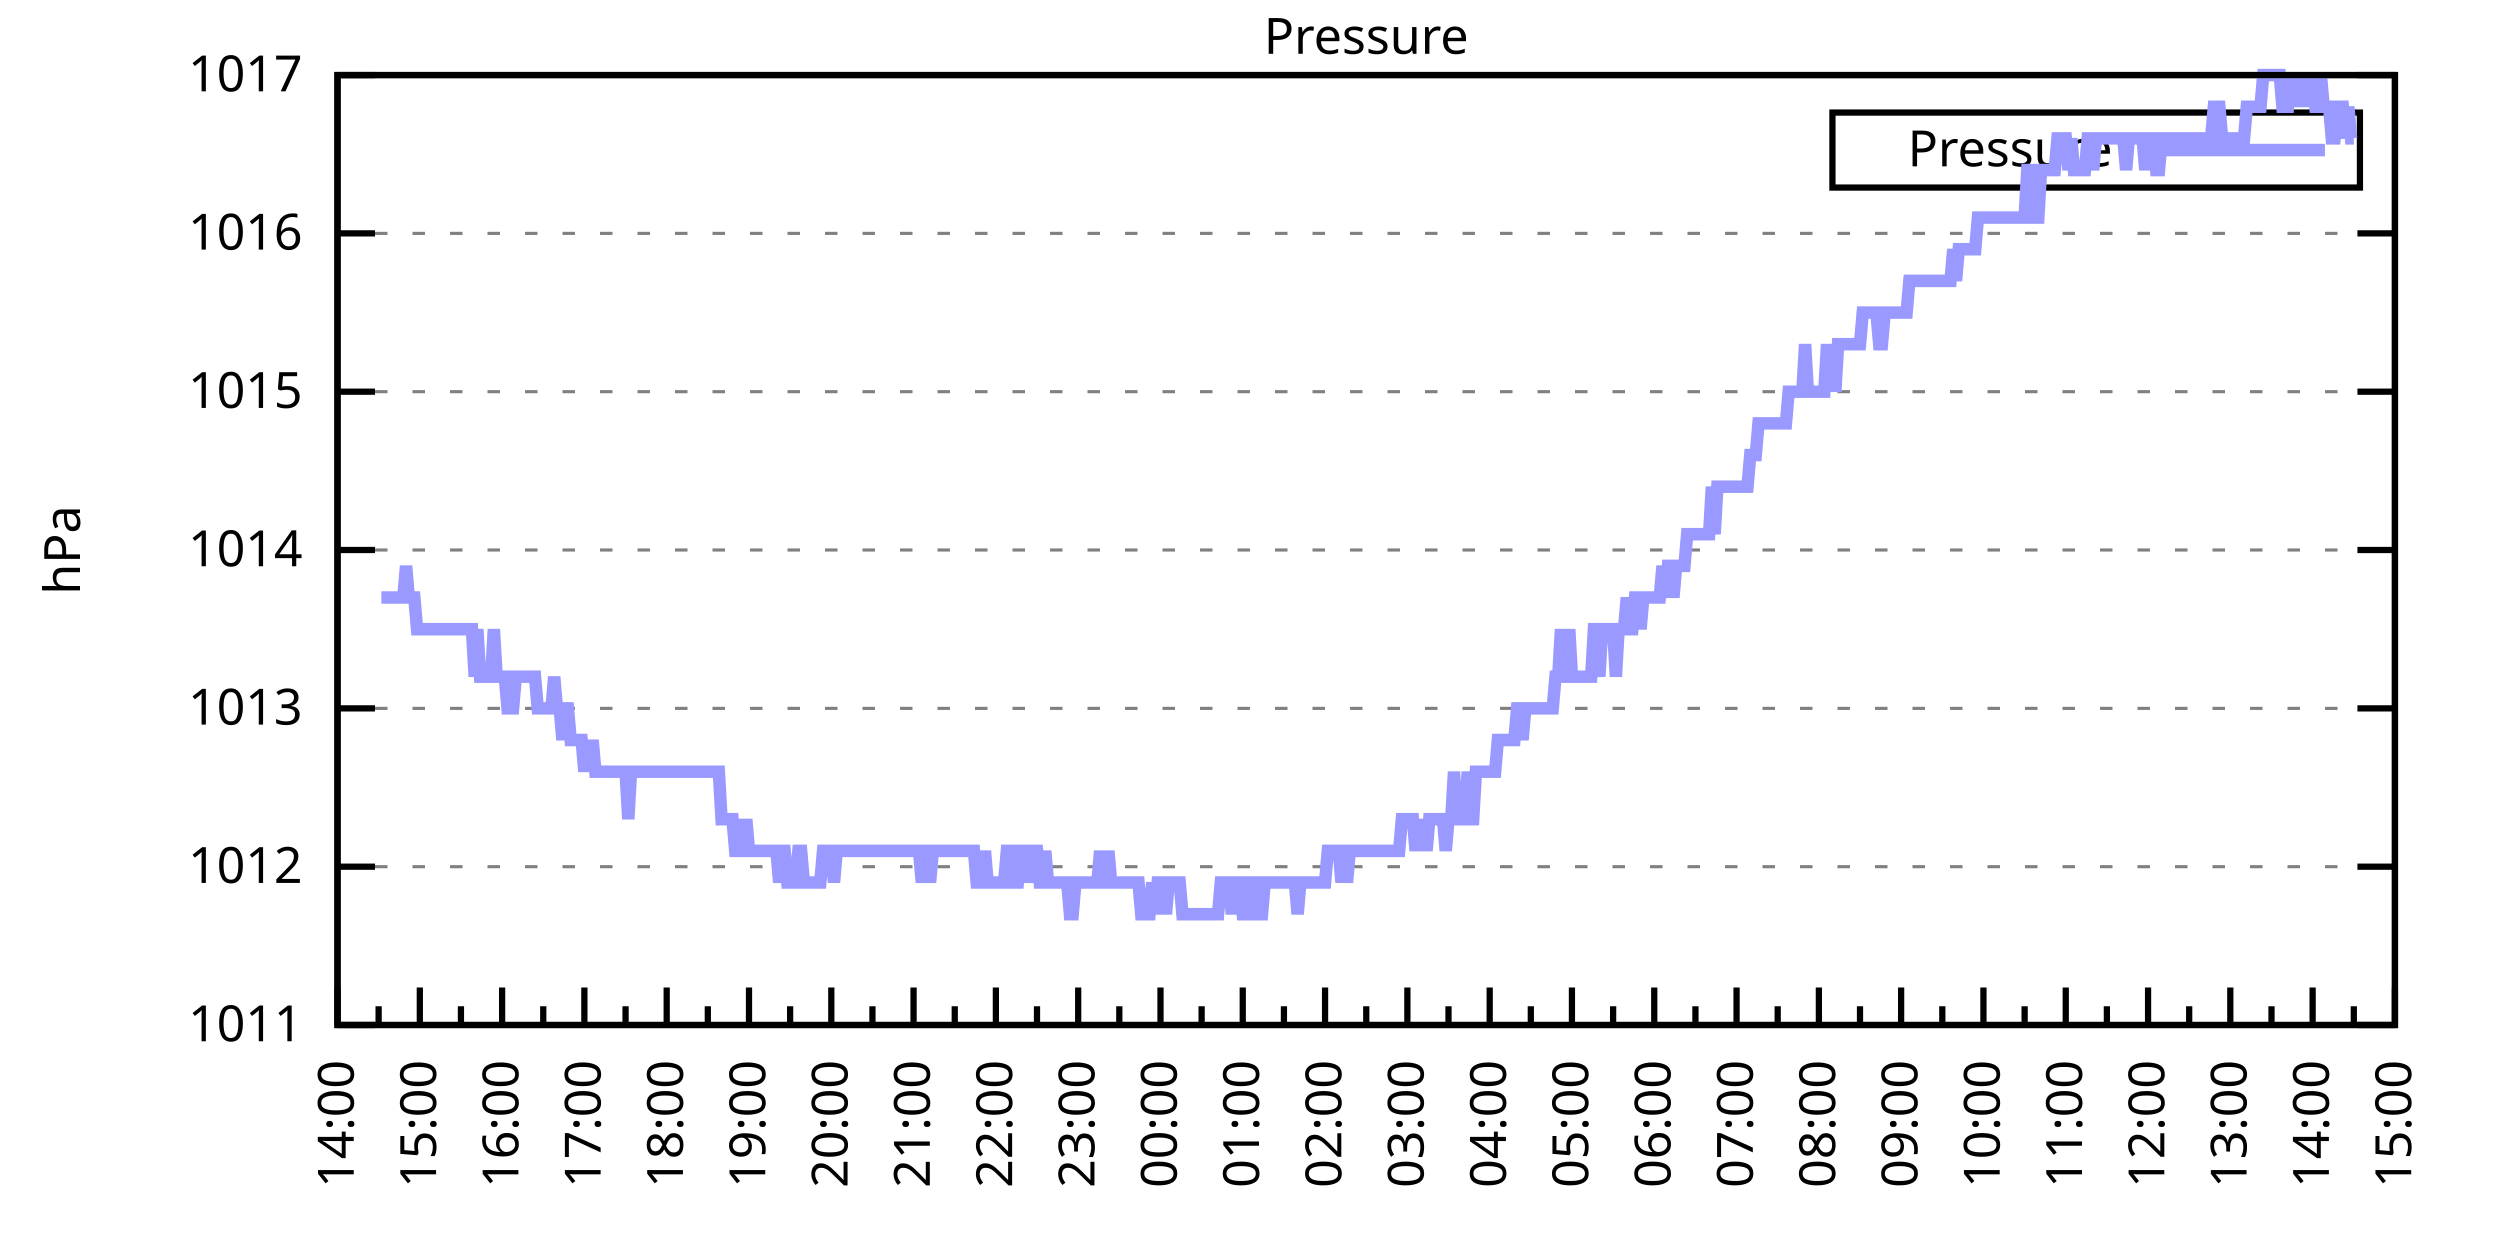
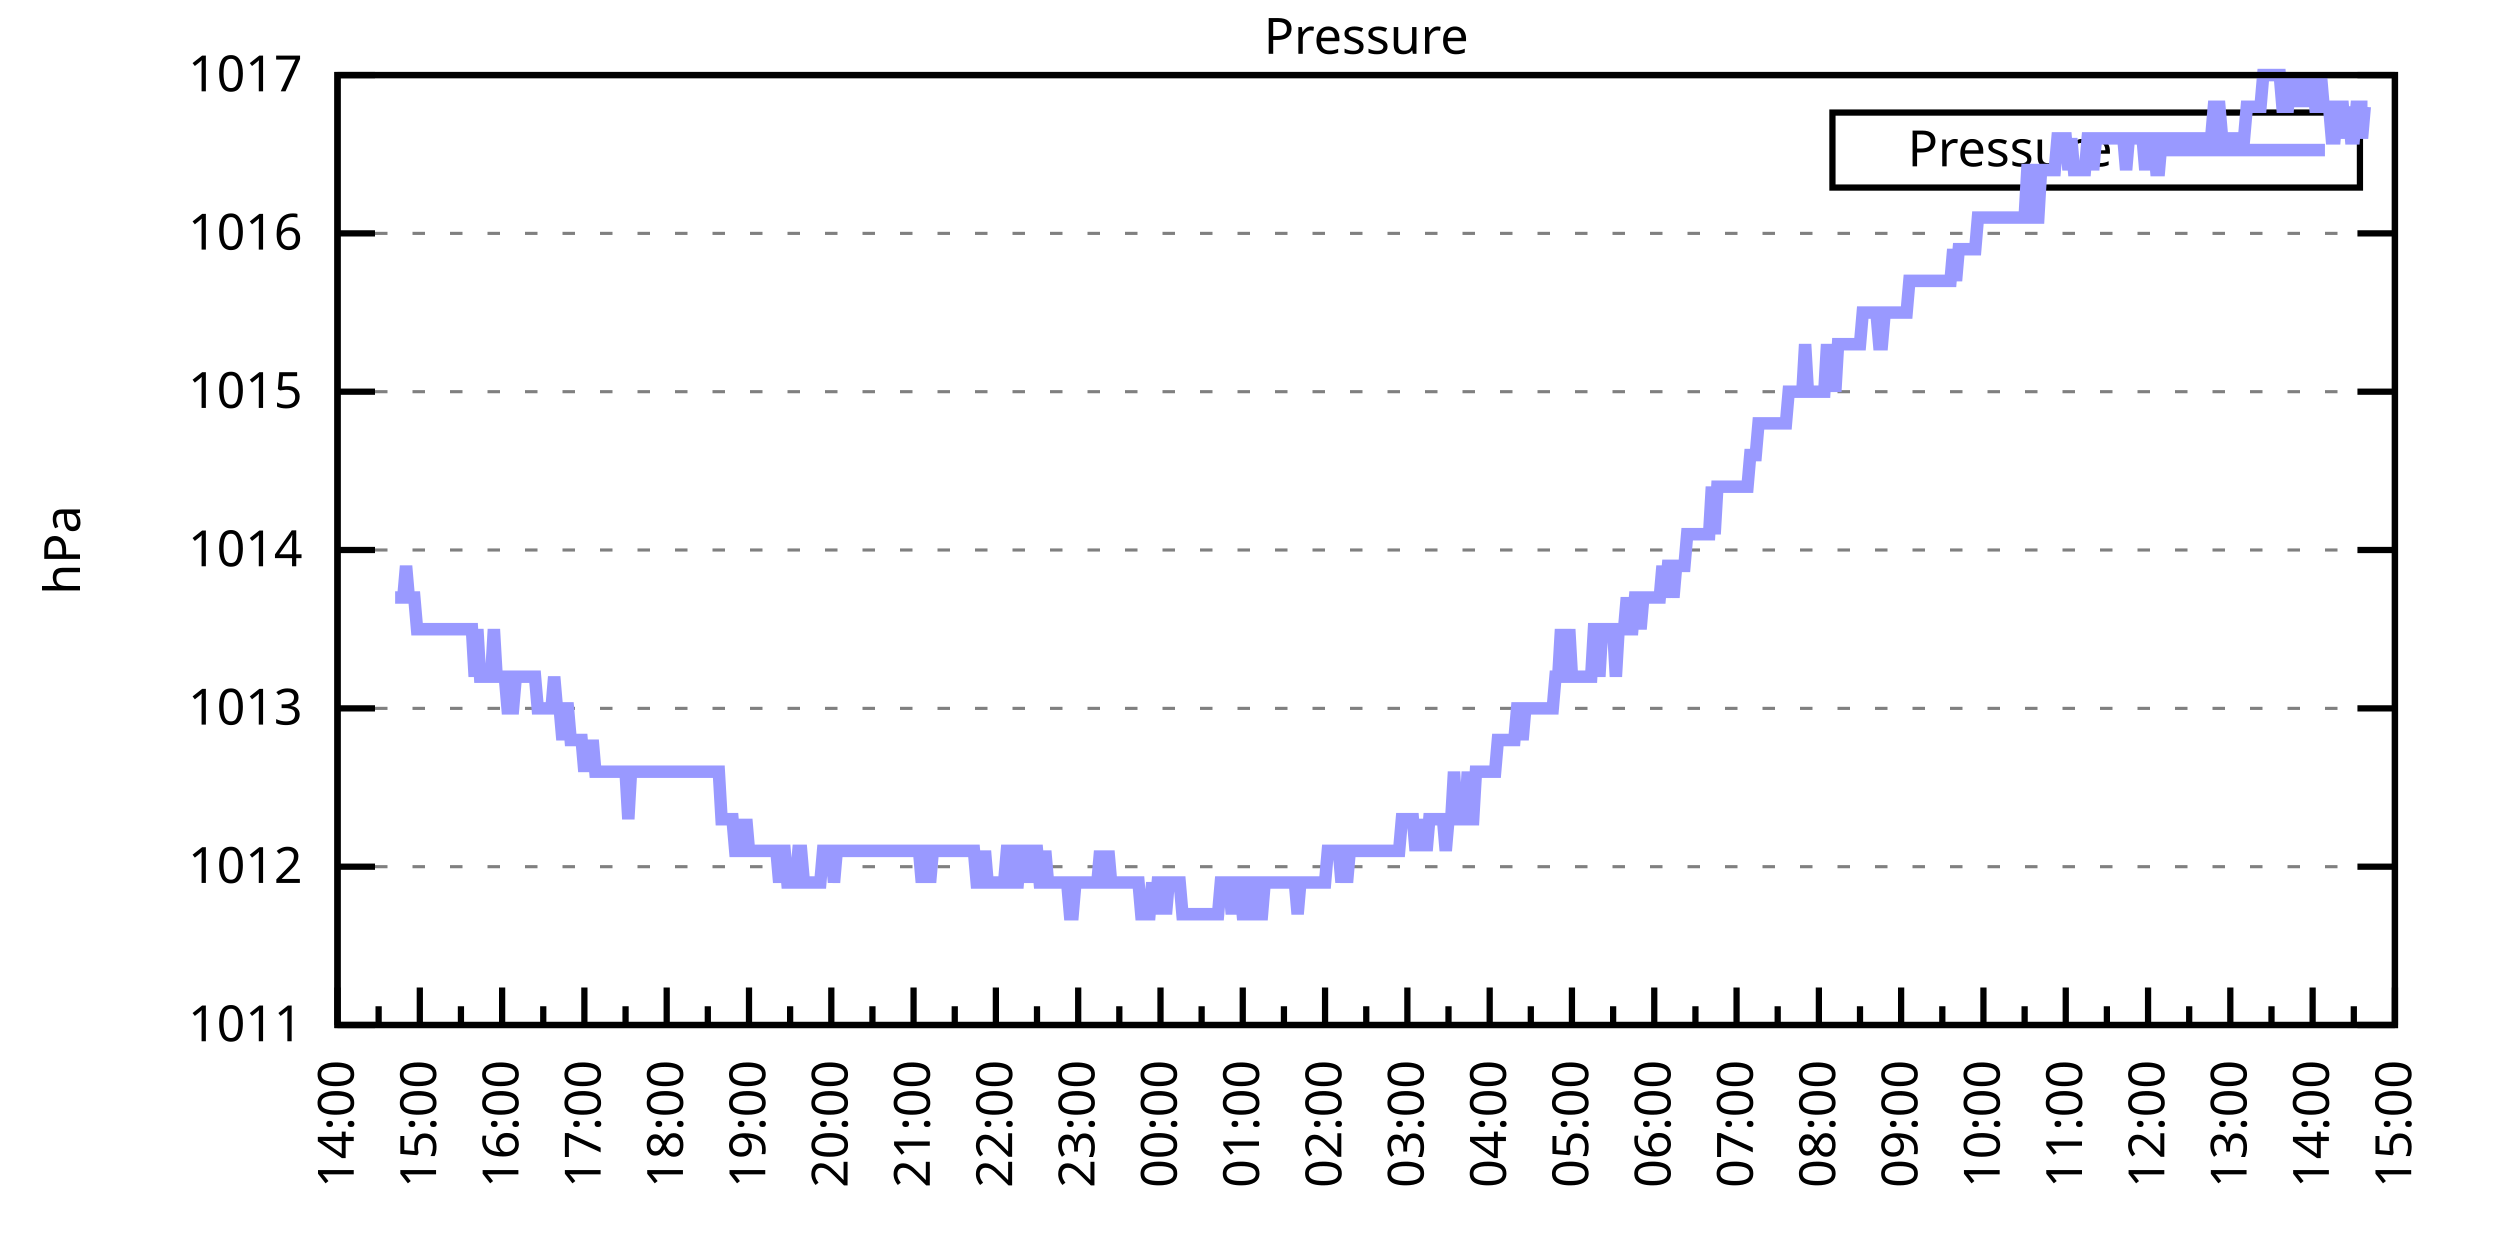
<svg xmlns="http://www.w3.org/2000/svg" xmlns:xlink="http://www.w3.org/1999/xlink" width="400" height="200" viewBox="0 0 400 200">
  <g id="gnuplot_canvas">
    <rect x="0" y="0" width="400" height="200" fill="none" />
    <defs>
      <circle id="gpDot" r="0.5" stroke-width="0.5" stroke="currentColor" />
      <path id="gpPt0" stroke-width="0.333" stroke="currentColor" d="M-1,0 h2 M0,-1 v2" />
      <path id="gpPt1" stroke-width="0.333" stroke="currentColor" d="M-1,-1 L1,1 M1,-1 L-1,1" />
      <path id="gpPt2" stroke-width="0.333" stroke="currentColor" d="M-1,0 L1,0 M0,-1 L0,1 M-1,-1 L1,1 M-1,1 L1,-1" />
      <rect id="gpPt3" stroke-width="0.333" stroke="currentColor" x="-1" y="-1" width="2" height="2" />
      <rect id="gpPt4" stroke-width="0.333" stroke="currentColor" fill="currentColor" x="-1" y="-1" width="2" height="2" />
      <circle id="gpPt5" stroke-width="0.333" stroke="currentColor" cx="0" cy="0" r="1" />
      <use xlink:href="#gpPt5" id="gpPt6" fill="currentColor" stroke="none" />
      <path id="gpPt7" stroke-width="0.333" stroke="currentColor" d="M0,-1.33 L-1.33,0.67 L1.33,0.67 z" />
      <use xlink:href="#gpPt7" id="gpPt8" fill="currentColor" stroke="none" />
      <use xlink:href="#gpPt7" id="gpPt9" stroke="currentColor" transform="rotate(180)" />
      <use xlink:href="#gpPt9" id="gpPt10" fill="currentColor" stroke="none" />
      <use xlink:href="#gpPt3" id="gpPt11" stroke="currentColor" transform="rotate(45)" />
      <use xlink:href="#gpPt11" id="gpPt12" fill="currentColor" stroke="none" />
      <path id="gpPt13" stroke-width="0.333" stroke="currentColor" d="M0,1.330 L1.265,0.411 L0.782,-1.067 L-0.782,-1.076 L-1.265,0.411 z" />
      <use xlink:href="#gpPt13" id="gpPt14" fill="currentColor" stroke="none" />
      <filter id="textbox" filterUnits="objectBoundingBox" x="0" y="0" height="1" width="1">
        <feFlood flood-color="white" flood-opacity="1" result="bgnd" />
        <feComposite in="SourceGraphic" in2="bgnd" operator="atop" />
      </filter>
      <filter id="greybox" filterUnits="objectBoundingBox" x="0" y="0" height="1" width="1">
        <feFlood flood-color="lightgrey" flood-opacity="1" result="grey" />
        <feComposite in="SourceGraphic" in2="grey" operator="atop" />
      </filter>
    </defs>
    <g fill="none" color="white" stroke="currentColor" stroke-width="1.00" stroke-linecap="butt" stroke-linejoin="miter">
</g>
    <g fill="none" color="black" stroke="currentColor" stroke-width="1.00" stroke-linecap="butt" stroke-linejoin="miter">
      <g stroke="none" shape-rendering="crispEdges">
        <polygon fill="rgb(255, 255, 255)" points="54.00,164.00 383.18,164.00 383.18,12.02 54.00,12.02 " />
      </g>
    </g>
    <g fill="none" color="black" stroke="currentColor" stroke-width="1.00" stroke-linecap="butt" stroke-linejoin="miter">
</g>
    <g fill="none" color="black" stroke="black" stroke-width="0.50" stroke-linecap="butt" stroke-linejoin="miter">
</g>
    <g fill="none" color="gray" stroke="currentColor" stroke-width="0.50" stroke-linecap="butt" stroke-linejoin="miter">
      <path stroke="gray" stroke-dasharray="2,4" class="gridline" d="M54.00,164.00 L383.19,164.00  " />
    </g>
    <g fill="none" color="gray" stroke="gray" stroke-width="1.00" stroke-linecap="butt" stroke-linejoin="miter">
</g>
    <g fill="none" color="black" stroke="currentColor" stroke-width="1.00" stroke-linecap="butt" stroke-linejoin="miter">
      <path stroke="black" d="M54.00,164.00 L60.00,164.00 M383.19,164.00 L377.19,164.00  " />
      <g transform="translate(48.40,166.60)" stroke="none" fill="black" font-family="Sans" font-size="8.00" text-anchor="end">
        <text>
          <tspan font-family="Sans"> 1011</tspan>
        </text>
      </g>
    </g>
    <g fill="none" color="black" stroke="currentColor" stroke-width="1.00" stroke-linecap="butt" stroke-linejoin="miter">
</g>
    <g fill="none" color="black" stroke="black" stroke-width="0.50" stroke-linecap="butt" stroke-linejoin="miter">
</g>
    <g fill="none" color="gray" stroke="currentColor" stroke-width="0.50" stroke-linecap="butt" stroke-linejoin="miter">
      <path stroke="gray" stroke-dasharray="2,4" class="gridline" d="M54.00,138.67 L383.19,138.67  " />
    </g>
    <g fill="none" color="gray" stroke="gray" stroke-width="1.00" stroke-linecap="butt" stroke-linejoin="miter">
</g>
    <g fill="none" color="black" stroke="currentColor" stroke-width="1.00" stroke-linecap="butt" stroke-linejoin="miter">
      <path stroke="black" d="M54.00,138.67 L60.00,138.67 M383.19,138.67 L377.19,138.67  " />
      <g transform="translate(48.40,141.27)" stroke="none" fill="black" font-family="Sans" font-size="8.00" text-anchor="end">
        <text>
          <tspan font-family="Sans"> 1012</tspan>
        </text>
      </g>
    </g>
    <g fill="none" color="black" stroke="currentColor" stroke-width="1.00" stroke-linecap="butt" stroke-linejoin="miter">
</g>
    <g fill="none" color="black" stroke="black" stroke-width="0.50" stroke-linecap="butt" stroke-linejoin="miter">
</g>
    <g fill="none" color="gray" stroke="currentColor" stroke-width="0.50" stroke-linecap="butt" stroke-linejoin="miter">
      <path stroke="gray" stroke-dasharray="2,4" class="gridline" d="M54.00,113.34 L383.19,113.34  " />
    </g>
    <g fill="none" color="gray" stroke="gray" stroke-width="1.00" stroke-linecap="butt" stroke-linejoin="miter">
</g>
    <g fill="none" color="black" stroke="currentColor" stroke-width="1.00" stroke-linecap="butt" stroke-linejoin="miter">
      <path stroke="black" d="M54.00,113.34 L60.00,113.34 M383.19,113.34 L377.19,113.34  " />
      <g transform="translate(48.40,115.94)" stroke="none" fill="black" font-family="Sans" font-size="8.00" text-anchor="end">
        <text>
          <tspan font-family="Sans"> 1013</tspan>
        </text>
      </g>
    </g>
    <g fill="none" color="black" stroke="currentColor" stroke-width="1.00" stroke-linecap="butt" stroke-linejoin="miter">
</g>
    <g fill="none" color="black" stroke="black" stroke-width="0.50" stroke-linecap="butt" stroke-linejoin="miter">
</g>
    <g fill="none" color="gray" stroke="currentColor" stroke-width="0.50" stroke-linecap="butt" stroke-linejoin="miter">
      <path stroke="gray" stroke-dasharray="2,4" class="gridline" d="M54.00,88.00 L383.19,88.00  " />
    </g>
    <g fill="none" color="gray" stroke="gray" stroke-width="1.00" stroke-linecap="butt" stroke-linejoin="miter">
</g>
    <g fill="none" color="black" stroke="currentColor" stroke-width="1.00" stroke-linecap="butt" stroke-linejoin="miter">
      <path stroke="black" d="M54.00,88.00 L60.00,88.00 M383.19,88.00 L377.19,88.00  " />
      <g transform="translate(48.40,90.60)" stroke="none" fill="black" font-family="Sans" font-size="8.00" text-anchor="end">
        <text>
          <tspan font-family="Sans"> 1014</tspan>
        </text>
      </g>
    </g>
    <g fill="none" color="black" stroke="currentColor" stroke-width="1.00" stroke-linecap="butt" stroke-linejoin="miter">
</g>
    <g fill="none" color="black" stroke="black" stroke-width="0.50" stroke-linecap="butt" stroke-linejoin="miter">
</g>
    <g fill="none" color="gray" stroke="currentColor" stroke-width="0.50" stroke-linecap="butt" stroke-linejoin="miter">
      <path stroke="gray" stroke-dasharray="2,4" class="gridline" d="M54.00,62.67 L383.19,62.67  " />
    </g>
    <g fill="none" color="gray" stroke="gray" stroke-width="1.00" stroke-linecap="butt" stroke-linejoin="miter">
</g>
    <g fill="none" color="black" stroke="currentColor" stroke-width="1.00" stroke-linecap="butt" stroke-linejoin="miter">
      <path stroke="black" d="M54.00,62.67 L60.00,62.67 M383.19,62.67 L377.19,62.67  " />
      <g transform="translate(48.40,65.27)" stroke="none" fill="black" font-family="Sans" font-size="8.00" text-anchor="end">
        <text>
          <tspan font-family="Sans"> 1015</tspan>
        </text>
      </g>
    </g>
    <g fill="none" color="black" stroke="currentColor" stroke-width="1.00" stroke-linecap="butt" stroke-linejoin="miter">
</g>
    <g fill="none" color="black" stroke="black" stroke-width="0.50" stroke-linecap="butt" stroke-linejoin="miter">
</g>
    <g fill="none" color="gray" stroke="currentColor" stroke-width="0.50" stroke-linecap="butt" stroke-linejoin="miter">
      <path stroke="gray" stroke-dasharray="2,4" class="gridline" d="M54.00,37.34 L383.19,37.34  " />
    </g>
    <g fill="none" color="gray" stroke="gray" stroke-width="1.00" stroke-linecap="butt" stroke-linejoin="miter">
</g>
    <g fill="none" color="black" stroke="currentColor" stroke-width="1.00" stroke-linecap="butt" stroke-linejoin="miter">
      <path stroke="black" d="M54.00,37.34 L60.00,37.34 M383.19,37.34 L377.19,37.34  " />
      <g transform="translate(48.40,39.94)" stroke="none" fill="black" font-family="Sans" font-size="8.00" text-anchor="end">
        <text>
          <tspan font-family="Sans"> 1016</tspan>
        </text>
      </g>
    </g>
    <g fill="none" color="black" stroke="currentColor" stroke-width="1.00" stroke-linecap="butt" stroke-linejoin="miter">
</g>
    <g fill="none" color="black" stroke="black" stroke-width="0.50" stroke-linecap="butt" stroke-linejoin="miter">
</g>
    <g fill="none" color="gray" stroke="currentColor" stroke-width="0.50" stroke-linecap="butt" stroke-linejoin="miter">
      <path stroke="gray" stroke-dasharray="2,4" class="gridline" d="M54.00,12.01 L383.19,12.01  " />
    </g>
    <g fill="none" color="gray" stroke="gray" stroke-width="1.00" stroke-linecap="butt" stroke-linejoin="miter">
</g>
    <g fill="none" color="black" stroke="currentColor" stroke-width="1.00" stroke-linecap="butt" stroke-linejoin="miter">
      <path stroke="black" d="M54.00,12.01 L60.00,12.01 M383.19,12.01 L377.19,12.01  " />
      <g transform="translate(48.40,14.61)" stroke="none" fill="black" font-family="Sans" font-size="8.00" text-anchor="end">
        <text>
          <tspan font-family="Sans"> 1017</tspan>
        </text>
      </g>
    </g>
    <g fill="none" color="black" stroke="currentColor" stroke-width="1.00" stroke-linecap="butt" stroke-linejoin="miter">
      <path stroke="black" d="M54.00,164.00 L54.00,158.00  " />
      <g transform="translate(56.60,169.60) rotate(270)" stroke="none" fill="black" font-family="Sans" font-size="8.00" text-anchor="end">
        <text>
          <tspan font-family="Sans">14:00</tspan>
        </text>
      </g>
    </g>
    <g fill="none" color="black" stroke="currentColor" stroke-width="1.00" stroke-linecap="butt" stroke-linejoin="miter">
      <path stroke="black" d="M60.58,164.00 L60.58,161.00 M67.17,164.00 L67.17,158.00  " />
      <g transform="translate(69.77,169.60) rotate(270)" stroke="none" fill="black" font-family="Sans" font-size="8.00" text-anchor="end">
        <text>
          <tspan font-family="Sans">15:00</tspan>
        </text>
      </g>
    </g>
    <g fill="none" color="black" stroke="currentColor" stroke-width="1.00" stroke-linecap="butt" stroke-linejoin="miter">
      <path stroke="black" d="M73.75,164.00 L73.75,161.00 M80.34,164.00 L80.34,158.00  " />
      <g transform="translate(82.94,169.60) rotate(270)" stroke="none" fill="black" font-family="Sans" font-size="8.00" text-anchor="end">
        <text>
          <tspan font-family="Sans">16:00</tspan>
        </text>
      </g>
    </g>
    <g fill="none" color="black" stroke="currentColor" stroke-width="1.00" stroke-linecap="butt" stroke-linejoin="miter">
      <path stroke="black" d="M86.92,164.00 L86.92,161.00 M93.50,164.00 L93.50,158.00  " />
      <g transform="translate(96.10,169.60) rotate(270)" stroke="none" fill="black" font-family="Sans" font-size="8.00" text-anchor="end">
        <text>
          <tspan font-family="Sans">17:00</tspan>
        </text>
      </g>
    </g>
    <g fill="none" color="black" stroke="currentColor" stroke-width="1.00" stroke-linecap="butt" stroke-linejoin="miter">
      <path stroke="black" d="M100.09,164.00 L100.09,161.00 M106.67,164.00 L106.67,158.00  " />
      <g transform="translate(109.27,169.60) rotate(270)" stroke="none" fill="black" font-family="Sans" font-size="8.00" text-anchor="end">
        <text>
          <tspan font-family="Sans">18:00</tspan>
        </text>
      </g>
    </g>
    <g fill="none" color="black" stroke="currentColor" stroke-width="1.00" stroke-linecap="butt" stroke-linejoin="miter">
      <path stroke="black" d="M113.25,164.00 L113.25,161.00 M119.84,164.00 L119.84,158.00  " />
      <g transform="translate(122.44,169.60) rotate(270)" stroke="none" fill="black" font-family="Sans" font-size="8.00" text-anchor="end">
        <text>
          <tspan font-family="Sans">19:00</tspan>
        </text>
      </g>
    </g>
    <g fill="none" color="black" stroke="currentColor" stroke-width="1.00" stroke-linecap="butt" stroke-linejoin="miter">
      <path stroke="black" d="M126.42,164.00 L126.42,161.00 M133.01,164.00 L133.01,158.00  " />
      <g transform="translate(135.61,169.60) rotate(270)" stroke="none" fill="black" font-family="Sans" font-size="8.00" text-anchor="end">
        <text>
          <tspan font-family="Sans">20:00</tspan>
        </text>
      </g>
    </g>
    <g fill="none" color="black" stroke="currentColor" stroke-width="1.00" stroke-linecap="butt" stroke-linejoin="miter">
      <path stroke="black" d="M139.59,164.00 L139.59,161.00 M146.17,164.00 L146.17,158.00  " />
      <g transform="translate(148.77,169.60) rotate(270)" stroke="none" fill="black" font-family="Sans" font-size="8.00" text-anchor="end">
        <text>
          <tspan font-family="Sans">21:00</tspan>
        </text>
      </g>
    </g>
    <g fill="none" color="black" stroke="currentColor" stroke-width="1.00" stroke-linecap="butt" stroke-linejoin="miter">
      <path stroke="black" d="M152.76,164.00 L152.76,161.00 M159.34,164.00 L159.34,158.00  " />
      <g transform="translate(161.94,169.60) rotate(270)" stroke="none" fill="black" font-family="Sans" font-size="8.00" text-anchor="end">
        <text>
          <tspan font-family="Sans">22:00</tspan>
        </text>
      </g>
    </g>
    <g fill="none" color="black" stroke="currentColor" stroke-width="1.00" stroke-linecap="butt" stroke-linejoin="miter">
      <path stroke="black" d="M165.92,164.00 L165.92,161.00 M172.51,164.00 L172.51,158.00  " />
      <g transform="translate(175.11,169.60) rotate(270)" stroke="none" fill="black" font-family="Sans" font-size="8.00" text-anchor="end">
        <text>
          <tspan font-family="Sans">23:00</tspan>
        </text>
      </g>
    </g>
    <g fill="none" color="black" stroke="currentColor" stroke-width="1.00" stroke-linecap="butt" stroke-linejoin="miter">
      <path stroke="black" d="M179.09,164.00 L179.09,161.00 M185.68,164.00 L185.68,158.00  " />
      <g transform="translate(188.28,169.60) rotate(270)" stroke="none" fill="black" font-family="Sans" font-size="8.00" text-anchor="end">
        <text>
          <tspan font-family="Sans">00:00</tspan>
        </text>
      </g>
    </g>
    <g fill="none" color="black" stroke="currentColor" stroke-width="1.00" stroke-linecap="butt" stroke-linejoin="miter">
      <path stroke="black" d="M192.26,164.00 L192.26,161.00 M198.84,164.00 L198.84,158.00  " />
      <g transform="translate(201.44,169.60) rotate(270)" stroke="none" fill="black" font-family="Sans" font-size="8.00" text-anchor="end">
        <text>
          <tspan font-family="Sans">01:00</tspan>
        </text>
      </g>
    </g>
    <g fill="none" color="black" stroke="currentColor" stroke-width="1.00" stroke-linecap="butt" stroke-linejoin="miter">
      <path stroke="black" d="M205.43,164.00 L205.43,161.00 M212.01,164.00 L212.01,158.00  " />
      <g transform="translate(214.61,169.60) rotate(270)" stroke="none" fill="black" font-family="Sans" font-size="8.00" text-anchor="end">
        <text>
          <tspan font-family="Sans">02:00</tspan>
        </text>
      </g>
    </g>
    <g fill="none" color="black" stroke="currentColor" stroke-width="1.00" stroke-linecap="butt" stroke-linejoin="miter">
      <path stroke="black" d="M218.60,164.00 L218.60,161.00 M225.18,164.00 L225.18,158.00  " />
      <g transform="translate(227.78,169.60) rotate(270)" stroke="none" fill="black" font-family="Sans" font-size="8.00" text-anchor="end">
        <text>
          <tspan font-family="Sans">03:00</tspan>
        </text>
      </g>
    </g>
    <g fill="none" color="black" stroke="currentColor" stroke-width="1.00" stroke-linecap="butt" stroke-linejoin="miter">
      <path stroke="black" d="M231.76,164.00 L231.76,161.00 M238.35,164.00 L238.35,158.00  " />
      <g transform="translate(240.95,169.60) rotate(270)" stroke="none" fill="black" font-family="Sans" font-size="8.00" text-anchor="end">
        <text>
          <tspan font-family="Sans">04:00</tspan>
        </text>
      </g>
    </g>
    <g fill="none" color="black" stroke="currentColor" stroke-width="1.00" stroke-linecap="butt" stroke-linejoin="miter">
      <path stroke="black" d="M244.93,164.00 L244.93,161.00 M251.51,164.00 L251.51,158.00  " />
      <g transform="translate(254.11,169.60) rotate(270)" stroke="none" fill="black" font-family="Sans" font-size="8.00" text-anchor="end">
        <text>
          <tspan font-family="Sans">05:00</tspan>
        </text>
      </g>
    </g>
    <g fill="none" color="black" stroke="currentColor" stroke-width="1.00" stroke-linecap="butt" stroke-linejoin="miter">
      <path stroke="black" d="M258.10,164.00 L258.10,161.00 M264.68,164.00 L264.68,158.00  " />
      <g transform="translate(267.28,169.60) rotate(270)" stroke="none" fill="black" font-family="Sans" font-size="8.00" text-anchor="end">
        <text>
          <tspan font-family="Sans">06:00</tspan>
        </text>
      </g>
    </g>
    <g fill="none" color="black" stroke="currentColor" stroke-width="1.00" stroke-linecap="butt" stroke-linejoin="miter">
      <path stroke="black" d="M271.27,164.00 L271.27,161.00 M277.85,164.00 L277.85,158.00  " />
      <g transform="translate(280.45,169.60) rotate(270)" stroke="none" fill="black" font-family="Sans" font-size="8.00" text-anchor="end">
        <text>
          <tspan font-family="Sans">07:00</tspan>
        </text>
      </g>
    </g>
    <g fill="none" color="black" stroke="currentColor" stroke-width="1.00" stroke-linecap="butt" stroke-linejoin="miter">
      <path stroke="black" d="M284.43,164.00 L284.43,161.00 M291.02,164.00 L291.02,158.00  " />
      <g transform="translate(293.62,169.60) rotate(270)" stroke="none" fill="black" font-family="Sans" font-size="8.00" text-anchor="end">
        <text>
          <tspan font-family="Sans">08:00</tspan>
        </text>
      </g>
    </g>
    <g fill="none" color="black" stroke="currentColor" stroke-width="1.00" stroke-linecap="butt" stroke-linejoin="miter">
      <path stroke="black" d="M297.60,164.00 L297.60,161.00 M304.18,164.00 L304.18,158.00  " />
      <g transform="translate(306.78,169.60) rotate(270)" stroke="none" fill="black" font-family="Sans" font-size="8.00" text-anchor="end">
        <text>
          <tspan font-family="Sans">09:00</tspan>
        </text>
      </g>
    </g>
    <g fill="none" color="black" stroke="currentColor" stroke-width="1.00" stroke-linecap="butt" stroke-linejoin="miter">
      <path stroke="black" d="M310.77,164.00 L310.77,161.00 M317.35,164.00 L317.35,158.00  " />
      <g transform="translate(319.95,169.60) rotate(270)" stroke="none" fill="black" font-family="Sans" font-size="8.00" text-anchor="end">
        <text>
          <tspan font-family="Sans">10:00</tspan>
        </text>
      </g>
    </g>
    <g fill="none" color="black" stroke="currentColor" stroke-width="1.00" stroke-linecap="butt" stroke-linejoin="miter">
      <path stroke="black" d="M323.94,164.00 L323.94,161.00 M330.52,164.00 L330.52,158.00  " />
      <g transform="translate(333.12,169.60) rotate(270)" stroke="none" fill="black" font-family="Sans" font-size="8.00" text-anchor="end">
        <text>
          <tspan font-family="Sans">11:00</tspan>
        </text>
      </g>
    </g>
    <g fill="none" color="black" stroke="currentColor" stroke-width="1.00" stroke-linecap="butt" stroke-linejoin="miter">
      <path stroke="black" d="M337.10,164.00 L337.10,161.00 M343.69,164.00 L343.69,158.00  " />
      <g transform="translate(346.29,169.60) rotate(270)" stroke="none" fill="black" font-family="Sans" font-size="8.00" text-anchor="end">
        <text>
          <tspan font-family="Sans">12:00</tspan>
        </text>
      </g>
    </g>
    <g fill="none" color="black" stroke="currentColor" stroke-width="1.00" stroke-linecap="butt" stroke-linejoin="miter">
      <path stroke="black" d="M350.27,164.00 L350.27,161.00 M356.85,164.00 L356.85,158.00  " />
      <g transform="translate(359.45,169.60) rotate(270)" stroke="none" fill="black" font-family="Sans" font-size="8.00" text-anchor="end">
        <text>
          <tspan font-family="Sans">13:00</tspan>
        </text>
      </g>
    </g>
    <g fill="none" color="black" stroke="currentColor" stroke-width="1.00" stroke-linecap="butt" stroke-linejoin="miter">
      <path stroke="black" d="M363.44,164.00 L363.44,161.00 M370.02,164.00 L370.02,158.00  " />
      <g transform="translate(372.62,169.60) rotate(270)" stroke="none" fill="black" font-family="Sans" font-size="8.00" text-anchor="end">
        <text>
          <tspan font-family="Sans">14:00</tspan>
        </text>
      </g>
    </g>
    <g fill="none" color="black" stroke="currentColor" stroke-width="1.00" stroke-linecap="butt" stroke-linejoin="miter">
      <path stroke="black" d="M376.61,164.00 L376.61,161.00 M383.19,164.00 L383.19,158.00  " />
      <g transform="translate(385.79,169.60) rotate(270)" stroke="none" fill="black" font-family="Sans" font-size="8.00" text-anchor="end">
        <text>
          <tspan font-family="Sans">15:00</tspan>
        </text>
      </g>
    </g>
    <g fill="none" color="black" stroke="currentColor" stroke-width="1.00" stroke-linecap="butt" stroke-linejoin="miter">
</g>
    <g fill="none" color="black" stroke="currentColor" stroke-width="1.00" stroke-linecap="butt" stroke-linejoin="miter">
      <path stroke="black" d="M54.00,12.01 L54.00,164.00 L383.19,164.00 L383.19,12.01 L54.00,12.01 Z  " />
    </g>
    <g fill="none" color="black" stroke="currentColor" stroke-width="1.00" stroke-linecap="butt" stroke-linejoin="miter">
      <g transform="translate(12.80,88.01) rotate(270)" stroke="none" fill="black" font-family="Sans" font-size="8.00" text-anchor="middle">
        <text>
          <tspan font-family="Sans">hPa</tspan>
        </text>
      </g>
    </g>
    <g fill="none" color="black" stroke="currentColor" stroke-width="1.00" stroke-linecap="butt" stroke-linejoin="miter">
</g>
    <g fill="none" color="black" stroke="currentColor" stroke-width="1.00" stroke-linecap="butt" stroke-linejoin="miter">
      <path stroke="black" d="M293.19,30.01 L293.19,18.01 L377.59,18.01 L377.59,30.01 L293.19,30.01 Z  " />
    </g>
    <g id="Pressure_plot_1">
      <g fill="none" color="white" stroke="black" stroke-width="2.00" stroke-linecap="butt" stroke-linejoin="miter">
</g>
      <g fill="none" color="black" stroke="currentColor" stroke-width="2.00" stroke-linecap="butt" stroke-linejoin="miter">
        <g transform="translate(337.99,26.61)" stroke="none" fill="black" font-family="Sans" font-size="8.00" text-anchor="end">
          <text>
            <tspan font-family="Sans">Pressure</tspan>
          </text>
        </g>
      </g>
      <g fill="none" color="black" stroke="currentColor" stroke-width="2.00" stroke-linecap="butt" stroke-linejoin="miter">
-         <path stroke="rgb(153, 153, 255)" d="M343.59,24.01 L371.99,24.01 M61.02,95.60 L61.46,95.60 L61.90,95.60 L62.34,95.60 L62.78,95.60 L63.22,95.60   L63.66,95.60 L64.10,95.60 L64.53,95.60 L64.97,90.54 L65.41,95.60 L65.85,95.60 L66.29,95.60 L66.73,100.67   L67.17,100.67 L67.61,100.67 L68.05,100.67 L68.48,100.67 L68.92,100.67 L69.36,100.67 L69.80,100.67 L70.24,100.67   L70.68,100.67 L71.12,100.67 L71.56,100.67 L72.00,100.67 L72.43,100.67 L72.87,100.67 L73.31,100.67 L73.75,100.67   L74.19,100.67 L74.63,100.67 L75.07,100.67 L75.51,100.67 L75.95,108.27 L76.38,100.67 L76.82,108.27 L77.26,108.27   L77.70,108.27 L78.14,108.27 L78.58,108.27 L79.02,100.67 L79.46,108.27 L79.90,108.27 L80.34,108.27 L80.77,108.27   L81.21,113.34 L81.65,113.34 L82.09,113.34 L82.53,108.27 L82.97,108.27 L83.41,108.27 L83.85,108.27 L84.29,108.27   L84.72,108.27 L85.16,108.27 L85.60,108.27 L86.04,113.34 L86.48,113.34 L86.92,113.34 L87.36,113.34 L87.80,113.34   L88.24,113.34 L88.67,108.27 L89.11,113.34 L89.55,113.34 L89.99,118.40 L90.43,113.34 L90.87,113.34 L91.31,118.40   L91.75,118.40 L92.19,118.40 L92.62,118.40 L93.06,118.40 L93.50,123.47 L93.94,118.40 L94.38,123.47 L94.82,118.40   L95.26,123.47 L95.70,123.47 L96.14,123.47 L96.58,123.47 L97.01,123.47 L97.45,123.47 L97.89,123.47 L98.33,123.47   L98.77,123.47 L99.21,123.47 L99.65,123.47 L100.09,123.47 L100.53,131.07 L100.96,123.47 L101.40,123.47 L101.84,123.47   L102.28,123.47 L102.72,123.47 L103.16,123.47 L103.60,123.47 L104.04,123.47 L104.48,123.47 L104.91,123.47 L105.35,123.47   L105.79,123.47 L106.23,123.47 L106.67,123.47 L107.11,123.47 L107.55,123.47 L107.99,123.47 L108.43,123.47 L108.87,123.47   L109.30,123.47 L109.74,123.47 L110.18,123.47 L110.62,123.47 L111.06,123.47 L111.50,123.47 L111.94,123.47 L112.38,123.47   L112.82,123.47 L113.25,123.47 L113.69,123.47 L114.13,123.47 L114.57,123.47 L115.01,123.47 L115.45,131.07 L115.89,131.07   L116.33,131.07 L116.77,131.07 L117.20,131.07 L117.64,136.14 L118.08,136.14 L118.52,131.07 L118.96,136.14 L119.40,131.07   L119.84,136.14 L120.28,136.14 L120.72,136.14 L121.15,136.14 L121.59,136.14 L122.03,136.14 L122.47,136.14 L122.91,136.14   L123.35,136.14 L123.79,136.14 L124.23,136.14 L124.67,141.20 L125.11,136.14 L125.54,136.14 L125.98,141.20 L126.42,141.20   L126.86,141.20 L127.30,141.20 L127.74,136.14 L128.18,136.14 L128.62,141.20 L129.06,141.20 L129.49,141.20 L129.93,141.20   L130.37,141.20 L130.81,141.20 L131.25,141.20 L131.69,136.14 L132.13,136.14 L132.57,136.14 L133.01,136.14 L133.44,141.20   L133.88,136.14 L134.32,136.14 L134.76,136.14 L135.20,136.14 L135.64,136.14 L136.08,136.14 L136.52,136.14 L136.96,136.14   L137.39,136.14 L137.83,136.14 L138.27,136.14 L138.71,136.14 L139.15,136.14 L139.59,136.14 L140.03,136.14 L140.47,136.14   L140.91,136.14 L141.35,136.14 L141.78,136.14 L142.22,136.14 L142.66,136.14 L143.10,136.14 L143.54,136.14 L143.98,136.14   L144.42,136.14 L144.86,136.14 L145.30,136.14 L145.73,136.14 L146.17,136.14 L146.61,136.14 L147.05,136.14 L147.49,141.20   L147.93,136.14 L148.37,136.14 L148.81,141.20 L149.25,136.14 L149.68,136.14 L150.12,136.14 L150.56,136.14 L151.00,136.14   L151.44,136.14 L151.88,136.14 L152.32,136.14 L152.76,136.14 L153.20,136.14 L153.63,136.14 L154.07,136.14 L154.51,136.14   L154.95,136.14 L155.39,136.14 L155.83,136.14 L156.27,141.20 L156.71,141.20 L157.15,141.20 L157.59,136.14 L158.02,141.20   L158.46,141.20 L158.90,141.20 L159.34,141.20 L159.78,141.20 L160.22,141.20 L160.66,141.20 L161.10,136.14 L161.54,136.14   L161.97,136.14 L162.41,141.20 L162.85,141.20 L163.29,136.14 L163.73,136.14 L164.17,136.14 L164.61,141.20 L165.05,136.14   L165.49,136.14 L165.92,136.14 L166.36,141.20 L166.80,141.20 L167.24,136.14 L167.68,141.20 L168.12,141.20 L168.56,141.20   L169.00,141.20 L169.44,141.20 L169.87,141.20 L170.31,141.20 L170.75,141.20 L171.19,146.27 L171.63,146.27 L172.07,141.20   L172.51,141.20 L172.95,141.20 L173.39,141.20 L173.83,141.20 L174.26,141.20 L174.70,141.20 L175.14,141.20 L175.58,141.20   L176.02,136.14 L176.46,141.20 L176.90,141.20 L177.34,136.14 L177.78,141.20 L178.21,141.20 L178.65,141.20 L179.09,141.20   L179.53,141.20 L179.97,141.20 L180.41,141.20 L180.85,141.20 L181.29,141.20 L181.73,141.20 L182.16,141.20 L182.60,146.27   L183.04,146.27 L183.48,146.27 L183.92,146.27 L184.36,141.20 L184.80,146.27 L185.24,141.20 L185.68,141.20 L186.11,141.20   L186.55,146.27 L186.99,141.20 L187.43,141.20 L187.87,141.20 L188.31,141.20 L188.75,141.20 L189.19,146.27 L189.63,146.27   L190.07,146.27 L190.50,146.27 L190.94,146.27 L191.38,146.27 L191.82,146.27 L192.26,146.27 L192.70,146.27 L193.14,146.27   L193.58,146.27 L194.02,146.27 L194.45,146.27 L194.89,146.27 L195.33,141.20 L195.77,141.20 L196.21,141.20 L196.65,141.20   L197.09,146.27 L197.53,141.20 L197.97,141.20 L198.40,141.20 L198.84,146.27 L199.28,146.27 L199.72,146.27 L200.16,141.20   L200.60,141.20 L201.04,146.27 L201.48,146.27 L201.92,146.27 L202.35,141.20 L202.79,141.20 L203.23,141.20 L203.67,141.20   L204.11,141.20 L204.55,141.20 L204.99,141.20 L205.43,141.20 L205.87,141.20 L206.31,141.20 L206.74,141.20 L207.18,141.20   L207.62,146.27 L208.06,141.20 L208.50,141.20 L208.94,141.20 L209.38,141.20 L209.82,141.20 L210.26,141.20 L210.69,141.20   L211.13,141.20 L211.57,141.20 L212.01,141.20 L212.45,136.14 L212.89,136.14 L213.33,136.14 L213.77,136.14 L214.21,136.14   L214.64,141.20 L215.08,136.14 L215.52,141.20 L215.96,136.14 L216.40,136.14 L216.84,136.14 L217.28,136.14 L217.72,136.14   L218.16,136.14 L218.60,136.14 L219.03,136.14 L219.47,136.14 L219.91,136.14 L220.35,136.14 L220.79,136.14 L221.23,136.14   L221.67,136.14 L222.11,136.14 L222.55,136.14 L222.98,136.14 L223.42,136.14 L223.86,136.14 L224.30,131.07 L224.74,131.07   L225.18,131.07 L225.62,131.07 L226.06,131.07 L226.50,136.14 L226.93,131.07 L227.37,136.14 L227.81,131.07 L228.25,136.14   L228.69,131.07 L229.13,131.07 L229.57,131.07 L230.01,131.07 L230.45,131.07 L230.88,131.07 L231.32,136.14 L231.76,131.07   L232.20,131.07 L232.64,123.47 L233.08,131.07 L233.52,131.07 L233.96,131.07 L234.40,131.07 L234.84,123.47 L235.27,131.07   L235.71,131.07 L236.15,123.47 L236.59,123.47 L237.03,123.47 L237.47,123.47 L237.91,123.47 L238.35,123.47 L238.79,123.47   L239.22,123.47 L239.66,118.40 L240.10,118.40 L240.54,118.40 L240.98,118.40 L241.42,118.40 L241.86,118.40 L242.30,118.40   L242.74,113.34 L243.17,113.34 L243.61,118.40 L244.05,113.34 L244.49,113.34 L244.93,113.34 L245.37,113.34 L245.81,113.34   L246.25,113.34 L246.69,113.34 L247.12,113.34 L247.56,113.34 L248.00,113.34 L248.44,113.34 L248.88,108.27 L249.32,108.27   L249.76,100.67 L250.20,108.27 L250.64,108.27 L251.08,100.67 L251.51,108.27 L251.95,108.27 L252.39,108.27 L252.83,108.27   L253.27,108.27 L253.71,108.27 L254.15,108.27 L254.59,108.27 L255.03,100.67 L255.46,100.67 L255.90,108.27 L256.34,100.67   L256.78,100.67 L257.22,100.67 L257.66,100.67 L258.10,100.67 L258.54,108.27 L258.98,100.67 L259.41,100.67 L259.85,100.67   L260.29,95.60 L260.73,100.67 L261.17,100.67 L261.61,95.60 L262.05,95.60 L262.49,100.67 L262.93,95.60 L263.36,95.60   L263.80,95.60 L264.24,95.60 L264.68,95.60 L265.12,95.60 L265.56,95.60 L266.00,90.54 L266.44,95.60 L266.88,90.54   L267.32,90.54 L267.75,95.60 L268.19,90.54 L268.63,90.54 L269.07,90.54 L269.51,90.54 L269.95,85.47 L270.39,85.47   L270.83,85.47 L271.27,85.47 L271.70,85.47 L272.14,85.47 L272.58,85.47 L273.02,85.47 L273.46,85.47 L273.90,77.87   L274.34,85.47 L274.78,77.87 L275.22,77.87 L275.65,77.87 L276.09,77.87 L276.53,77.87 L276.97,77.87 L277.41,77.87   L277.85,77.87 L278.29,77.87 L278.73,77.87 L279.17,77.87 L279.60,77.87 L280.04,72.81 L280.48,72.81 L280.92,72.81   L281.36,67.74 L281.80,67.74 L282.24,67.74 L282.68,67.74 L283.12,67.74 L283.56,67.74 L283.99,67.74 L284.43,67.74   L284.87,67.74 L285.31,67.74 L285.75,67.74 L286.19,62.67 L286.63,62.67 L287.07,62.67 L287.51,62.67 L287.94,62.67   L288.38,62.67 L288.82,55.07 L289.26,62.67 L289.70,62.67 L290.14,62.67 L290.58,62.67 L291.02,62.67 L291.46,62.67   L291.89,62.67 L292.33,55.07 L292.77,62.67 L293.21,55.07 L293.65,62.67 L294.09,55.07 L294.53,55.07 L294.97,55.07   L295.41,55.07 L295.84,55.07 L296.28,55.07 L296.72,55.07 L297.16,55.07 L297.60,55.07 L298.04,50.01 L298.48,50.01   L298.92,50.01 L299.36,50.01 L299.80,50.01 L300.23,50.01 L300.67,55.07 L301.11,55.07 L301.55,50.01 L301.99,50.01   L302.43,50.01 L302.87,50.01 L303.31,50.01 L303.75,50.01 L304.18,50.01 L304.62,50.01 L305.06,50.01 L305.50,44.94   L305.94,44.94 L306.38,44.94 L306.82,44.94 L307.26,44.94 L307.70,44.94 L308.13,44.94 L308.57,44.94 L309.01,44.94   L309.45,44.94 L309.89,44.94 L310.33,44.94 L310.77,44.94 L311.21,44.94 L311.65,44.94 L312.08,44.94 L312.52,39.87   L312.96,44.94 L313.40,39.87 L313.84,39.87 L314.28,39.87 L314.72,39.87 L315.16,39.87 L315.60,39.87 L316.04,39.87   L316.47,34.81 L316.91,34.81 L317.35,34.81 L317.79,34.81 L318.23,34.81 L318.67,34.81 L319.11,34.81 L319.55,34.81   L319.99,34.81 L320.42,34.81 L320.86,34.81 L321.30,34.81 L321.74,34.81 L322.18,34.81 L322.62,34.81 L323.06,34.81   L323.50,34.81 L323.94,34.81 L324.37,27.21 L324.81,27.21 L325.25,27.21 L325.69,34.81 L326.13,34.81 L326.57,27.21   L327.01,27.21 L327.45,27.21 L327.89,27.21 L328.33,27.21 L328.76,27.21 L329.20,22.14 L329.64,22.14 L330.08,22.14   L330.52,22.14 L330.96,27.21 L331.40,22.14 L331.84,27.21 L332.28,27.21 L332.71,27.21 L333.15,27.21 L333.59,27.21   L334.03,22.14 L334.47,22.14 L334.91,27.21 L335.35,22.14 L335.79,22.14 L336.23,22.14 L336.66,22.14 L337.10,22.14   L337.54,22.14 L337.98,22.14 L338.42,22.14 L338.86,22.14 L339.30,22.14 L339.74,22.14 L340.18,27.21 L340.61,22.14   L341.05,22.14 L341.49,22.14 L341.93,22.14 L342.37,22.14 L342.81,22.14 L343.25,27.21 L343.69,22.14 L344.13,22.14   L344.57,22.14 L345.00,27.21 L345.44,27.21 L345.88,22.14 L346.32,22.14 L346.76,22.14 L347.20,22.14 L347.64,22.14   L348.08,22.14 L348.52,22.14 L348.95,22.14 L349.39,22.14 L349.83,22.14 L350.27,22.14 L350.71,22.14 L351.15,22.14   L351.59,22.14 L352.03,22.14 L352.47,22.14 L352.90,22.14 L353.34,22.14 L353.78,22.14 L354.22,17.08 L354.66,17.08   L355.10,17.08 L355.54,22.14 L355.98,22.14 L356.42,22.14 L356.85,22.14 L357.29,22.14 L357.73,22.14 L358.17,22.14   L358.61,22.14 L359.05,22.14 L359.49,17.08 L359.93,17.08 L360.37,17.08 L360.81,17.08 L361.24,17.08 L361.68,17.08   L362.12,12.01 L362.56,12.01 L363.00,12.01 L363.44,12.01 L363.88,12.01 L364.32,12.01 L364.76,12.01 L365.19,17.08   L365.63,17.08 L366.07,17.08 L366.51,12.01 L366.95,17.08 L367.39,12.01 L367.83,17.08 L368.27,12.01 L368.71,17.08   L369.14,12.01 L369.58,17.08 L370.02,12.01 L370.46,17.08 L370.90,17.08 L371.34,12.01 L371.78,17.08 L372.22,17.08   L372.66,17.08 L373.09,22.14 L373.53,22.14 L373.97,17.08 L374.41,17.08 L374.85,17.08 L375.29,22.14 L375.73,17.08   L376.17,22.14 L376.61,22.14  " />
+         <path stroke="rgb(153, 153, 255)" d="M343.59,24.01 L371.99,24.01 M63.22,95.60 L63.66,95.60 L64.10,95.60 L64.53,95.60 L64.97,90.54 L65.41,95.60   L65.85,95.60 L66.29,95.60 L66.73,100.67 L67.17,100.67 L67.61,100.67 L68.05,100.67 L68.48,100.67 L68.92,100.67   L69.36,100.67 L69.80,100.67 L70.24,100.67 L70.68,100.67 L71.12,100.67 L71.56,100.67 L72.00,100.67 L72.43,100.67   L72.87,100.67 L73.31,100.67 L73.75,100.67 L74.19,100.67 L74.63,100.67 L75.07,100.67 L75.51,100.67 L75.95,108.27   L76.38,100.67 L76.82,108.27 L77.26,108.27 L77.70,108.27 L78.14,108.27 L78.58,108.27 L79.02,100.67 L79.46,108.27   L79.90,108.27 L80.34,108.27 L80.77,108.27 L81.21,113.34 L81.65,113.34 L82.09,113.34 L82.53,108.27 L82.97,108.27   L83.41,108.27 L83.85,108.27 L84.29,108.27 L84.72,108.27 L85.16,108.27 L85.60,108.27 L86.04,113.34 L86.48,113.34   L86.92,113.34 L87.36,113.34 L87.80,113.34 L88.24,113.34 L88.67,108.27 L89.11,113.34 L89.55,113.34 L89.99,118.40   L90.43,113.34 L90.87,113.34 L91.31,118.40 L91.75,118.40 L92.19,118.40 L92.62,118.40 L93.06,118.40 L93.50,123.47   L93.94,118.40 L94.38,123.47 L94.82,118.40 L95.26,123.47 L95.70,123.47 L96.14,123.47 L96.58,123.47 L97.01,123.47   L97.45,123.47 L97.89,123.47 L98.33,123.47 L98.77,123.47 L99.21,123.47 L99.65,123.47 L100.09,123.47 L100.53,131.07   L100.96,123.47 L101.40,123.47 L101.84,123.47 L102.28,123.47 L102.72,123.47 L103.16,123.47 L103.60,123.47 L104.04,123.47   L104.48,123.47 L104.91,123.47 L105.35,123.47 L105.79,123.47 L106.23,123.47 L106.67,123.47 L107.11,123.47 L107.55,123.47   L107.99,123.47 L108.43,123.47 L108.87,123.47 L109.30,123.47 L109.74,123.47 L110.18,123.47 L110.62,123.47 L111.06,123.47   L111.50,123.47 L111.94,123.47 L112.38,123.47 L112.82,123.47 L113.25,123.47 L113.69,123.47 L114.13,123.47 L114.57,123.47   L115.01,123.47 L115.45,131.07 L115.89,131.07 L116.33,131.07 L116.77,131.07 L117.20,131.07 L117.64,136.14 L118.08,136.14   L118.52,131.07 L118.96,136.14 L119.40,131.07 L119.84,136.14 L120.28,136.14 L120.72,136.14 L121.15,136.14 L121.59,136.14   L122.03,136.14 L122.47,136.14 L122.91,136.14 L123.35,136.14 L123.79,136.14 L124.23,136.14 L124.67,141.20 L125.11,136.14   L125.54,136.14 L125.98,141.20 L126.42,141.20 L126.86,141.20 L127.30,141.20 L127.74,136.14 L128.18,136.14 L128.62,141.20   L129.06,141.20 L129.49,141.20 L129.93,141.20 L130.37,141.20 L130.81,141.20 L131.25,141.20 L131.69,136.14 L132.13,136.14   L132.57,136.14 L133.01,136.14 L133.44,141.20 L133.88,136.14 L134.32,136.14 L134.76,136.14 L135.20,136.14 L135.64,136.14   L136.08,136.14 L136.52,136.14 L136.96,136.14 L137.39,136.14 L137.83,136.14 L138.27,136.14 L138.71,136.14 L139.15,136.14   L139.59,136.14 L140.03,136.14 L140.47,136.14 L140.91,136.14 L141.35,136.14 L141.78,136.14 L142.22,136.14 L142.66,136.14   L143.10,136.14 L143.54,136.14 L143.98,136.14 L144.42,136.14 L144.86,136.14 L145.30,136.14 L145.73,136.14 L146.17,136.14   L146.61,136.14 L147.05,136.14 L147.49,141.20 L147.93,136.14 L148.37,136.14 L148.81,141.20 L149.25,136.14 L149.68,136.14   L150.12,136.14 L150.56,136.14 L151.00,136.14 L151.44,136.14 L151.88,136.14 L152.32,136.14 L152.76,136.14 L153.20,136.14   L153.63,136.14 L154.07,136.14 L154.51,136.14 L154.95,136.14 L155.39,136.14 L155.83,136.14 L156.27,141.20 L156.71,141.20   L157.15,141.20 L157.59,136.14 L158.02,141.20 L158.46,141.20 L158.90,141.20 L159.34,141.20 L159.78,141.20 L160.22,141.20   L160.66,141.20 L161.10,136.14 L161.54,136.14 L161.97,136.14 L162.41,141.20 L162.85,141.20 L163.29,136.14 L163.73,136.14   L164.17,136.14 L164.61,141.20 L165.05,136.14 L165.49,136.14 L165.92,136.14 L166.36,141.20 L166.80,141.20 L167.24,136.14   L167.68,141.20 L168.12,141.20 L168.56,141.20 L169.00,141.20 L169.44,141.20 L169.87,141.20 L170.31,141.20 L170.75,141.20   L171.19,146.27 L171.63,146.27 L172.07,141.20 L172.51,141.20 L172.95,141.20 L173.39,141.20 L173.83,141.20 L174.26,141.20   L174.70,141.20 L175.14,141.20 L175.58,141.20 L176.02,136.14 L176.46,141.20 L176.90,141.20 L177.34,136.14 L177.78,141.20   L178.21,141.20 L178.65,141.20 L179.09,141.20 L179.53,141.20 L179.97,141.20 L180.41,141.20 L180.85,141.20 L181.29,141.20   L181.73,141.20 L182.16,141.20 L182.60,146.27 L183.04,146.27 L183.48,146.27 L183.92,146.27 L184.36,141.20 L184.80,146.27   L185.24,141.20 L185.68,141.20 L186.11,141.20 L186.55,146.27 L186.99,141.20 L187.43,141.20 L187.87,141.20 L188.31,141.20   L188.75,141.20 L189.19,146.27 L189.63,146.27 L190.07,146.27 L190.50,146.27 L190.94,146.27 L191.38,146.27 L191.82,146.27   L192.26,146.27 L192.70,146.27 L193.14,146.27 L193.58,146.27 L194.02,146.27 L194.45,146.27 L194.89,146.27 L195.33,141.20   L195.77,141.20 L196.21,141.20 L196.65,141.20 L197.09,146.27 L197.53,141.20 L197.97,141.20 L198.40,141.20 L198.84,146.27   L199.28,146.27 L199.72,146.27 L200.16,141.20 L200.60,141.20 L201.04,146.27 L201.48,146.27 L201.92,146.27 L202.35,141.20   L202.79,141.20 L203.23,141.20 L203.67,141.20 L204.11,141.20 L204.55,141.20 L204.99,141.20 L205.43,141.20 L205.87,141.20   L206.31,141.20 L206.74,141.20 L207.18,141.20 L207.62,146.27 L208.06,141.20 L208.50,141.20 L208.94,141.20 L209.38,141.20   L209.82,141.20 L210.26,141.20 L210.69,141.20 L211.13,141.20 L211.57,141.20 L212.01,141.20 L212.45,136.14 L212.89,136.14   L213.33,136.14 L213.77,136.14 L214.21,136.14 L214.64,141.20 L215.08,136.14 L215.52,141.20 L215.96,136.14 L216.40,136.14   L216.84,136.14 L217.28,136.14 L217.72,136.14 L218.16,136.14 L218.60,136.14 L219.03,136.14 L219.47,136.14 L219.91,136.14   L220.35,136.14 L220.79,136.14 L221.23,136.14 L221.67,136.14 L222.11,136.14 L222.55,136.14 L222.98,136.14 L223.42,136.14   L223.86,136.14 L224.30,131.07 L224.74,131.07 L225.18,131.07 L225.62,131.07 L226.06,131.07 L226.50,136.14 L226.93,131.07   L227.37,136.14 L227.81,131.07 L228.25,136.14 L228.69,131.07 L229.13,131.07 L229.57,131.07 L230.01,131.07 L230.45,131.07   L230.88,131.07 L231.32,136.14 L231.76,131.07 L232.20,131.07 L232.64,123.47 L233.08,131.07 L233.52,131.07 L233.96,131.07   L234.40,131.07 L234.84,123.47 L235.27,131.07 L235.71,131.07 L236.15,123.47 L236.59,123.47 L237.03,123.47 L237.47,123.47   L237.91,123.47 L238.35,123.47 L238.79,123.47 L239.22,123.47 L239.66,118.40 L240.10,118.40 L240.54,118.40 L240.98,118.40   L241.42,118.40 L241.86,118.40 L242.30,118.40 L242.74,113.34 L243.17,113.34 L243.61,118.40 L244.05,113.34 L244.49,113.34   L244.93,113.34 L245.37,113.34 L245.81,113.34 L246.25,113.34 L246.69,113.34 L247.12,113.34 L247.56,113.34 L248.00,113.34   L248.44,113.34 L248.88,108.27 L249.32,108.27 L249.76,100.67 L250.20,108.27 L250.64,108.27 L251.08,100.67 L251.51,108.27   L251.95,108.27 L252.39,108.27 L252.83,108.27 L253.27,108.27 L253.71,108.27 L254.15,108.27 L254.59,108.27 L255.03,100.67   L255.46,100.67 L255.90,108.27 L256.34,100.67 L256.78,100.67 L257.22,100.67 L257.66,100.67 L258.10,100.67 L258.54,108.27   L258.98,100.67 L259.41,100.67 L259.85,100.67 L260.29,95.60 L260.73,100.67 L261.17,100.67 L261.61,95.60 L262.05,95.60   L262.49,100.67 L262.93,95.60 L263.36,95.60 L263.80,95.60 L264.24,95.60 L264.68,95.60 L265.12,95.60 L265.56,95.60   L266.00,90.54 L266.44,95.60 L266.88,90.54 L267.32,90.54 L267.75,95.60 L268.19,90.54 L268.63,90.54 L269.07,90.54   L269.51,90.54 L269.95,85.47 L270.39,85.47 L270.83,85.47 L271.27,85.47 L271.70,85.47 L272.14,85.47 L272.58,85.47   L273.02,85.47 L273.46,85.47 L273.90,77.87 L274.34,85.47 L274.78,77.87 L275.22,77.87 L275.65,77.87 L276.09,77.87   L276.53,77.87 L276.97,77.87 L277.41,77.87 L277.85,77.87 L278.29,77.87 L278.73,77.87 L279.17,77.87 L279.60,77.87   L280.04,72.81 L280.48,72.81 L280.92,72.81 L281.36,67.74 L281.80,67.74 L282.24,67.74 L282.68,67.74 L283.12,67.74   L283.56,67.74 L283.99,67.74 L284.43,67.74 L284.87,67.74 L285.31,67.74 L285.75,67.74 L286.19,62.67 L286.63,62.67   L287.07,62.67 L287.51,62.67 L287.94,62.67 L288.38,62.67 L288.82,55.07 L289.26,62.67 L289.70,62.67 L290.14,62.67   L290.58,62.67 L291.02,62.67 L291.46,62.67 L291.89,62.67 L292.33,55.07 L292.77,62.67 L293.21,55.07 L293.65,62.67   L294.09,55.07 L294.53,55.07 L294.97,55.07 L295.41,55.07 L295.84,55.07 L296.28,55.07 L296.72,55.07 L297.16,55.07   L297.60,55.07 L298.04,50.01 L298.48,50.01 L298.92,50.01 L299.36,50.01 L299.80,50.01 L300.23,50.01 L300.67,55.07   L301.11,55.07 L301.55,50.01 L301.99,50.01 L302.43,50.01 L302.87,50.01 L303.31,50.01 L303.75,50.01 L304.18,50.01   L304.62,50.01 L305.06,50.01 L305.50,44.94 L305.94,44.94 L306.38,44.94 L306.82,44.94 L307.26,44.94 L307.70,44.94   L308.13,44.94 L308.57,44.94 L309.01,44.94 L309.45,44.94 L309.89,44.94 L310.33,44.94 L310.77,44.94 L311.21,44.94   L311.65,44.94 L312.08,44.94 L312.52,39.87 L312.96,44.94 L313.40,39.87 L313.84,39.87 L314.28,39.87 L314.72,39.87   L315.16,39.87 L315.60,39.87 L316.04,39.87 L316.47,34.81 L316.91,34.81 L317.35,34.81 L317.79,34.81 L318.23,34.81   L318.67,34.81 L319.11,34.81 L319.55,34.81 L319.99,34.81 L320.42,34.81 L320.86,34.81 L321.30,34.81 L321.74,34.81   L322.18,34.81 L322.62,34.81 L323.06,34.81 L323.50,34.81 L323.94,34.81 L324.37,27.21 L324.81,27.21 L325.25,27.21   L325.69,34.81 L326.13,34.81 L326.57,27.21 L327.01,27.21 L327.45,27.21 L327.89,27.21 L328.33,27.21 L328.76,27.21   L329.20,22.14 L329.64,22.14 L330.08,22.14 L330.52,22.14 L330.96,27.21 L331.40,22.14 L331.84,27.21 L332.28,27.21   L332.71,27.21 L333.15,27.21 L333.59,27.21 L334.03,22.14 L334.47,22.14 L334.91,27.21 L335.35,22.14 L335.79,22.14   L336.23,22.14 L336.66,22.14 L337.10,22.14 L337.54,22.14 L337.98,22.14 L338.42,22.14 L338.86,22.14 L339.30,22.14   L339.74,22.14 L340.18,27.21 L340.61,22.14 L341.05,22.14 L341.49,22.14 L341.93,22.14 L342.37,22.14 L342.81,22.14   L343.25,27.21 L343.69,22.14 L344.13,22.14 L344.57,22.14 L345.00,27.21 L345.44,27.21 L345.88,22.14 L346.32,22.14   L346.76,22.14 L347.20,22.14 L347.64,22.14 L348.08,22.14 L348.52,22.14 L348.95,22.14 L349.39,22.14 L349.83,22.14   L350.27,22.14 L350.71,22.14 L351.15,22.14 L351.59,22.14 L352.03,22.14 L352.47,22.14 L352.90,22.14 L353.34,22.14   L353.78,22.14 L354.22,17.08 L354.66,17.08 L355.10,17.08 L355.54,22.14 L355.98,22.14 L356.42,22.14 L356.85,22.14   L357.29,22.14 L357.73,22.14 L358.17,22.14 L358.61,22.14 L359.05,22.14 L359.49,17.08 L359.93,17.08 L360.37,17.08   L360.81,17.08 L361.24,17.08 L361.68,17.08 L362.12,12.01 L362.56,12.01 L363.00,12.01 L363.44,12.01 L363.88,12.01   L364.32,12.01 L364.76,12.01 L365.19,17.08 L365.63,17.08 L366.07,17.08 L366.51,12.01 L366.95,17.08 L367.39,12.01   L367.83,17.08 L368.27,12.01 L368.71,17.08 L369.14,12.01 L369.58,17.08 L370.02,12.01 L370.46,17.08 L370.90,17.08   L371.34,12.01 L371.78,17.08 L372.22,17.08 L372.66,17.08 L373.09,22.14 L373.53,22.14 L373.97,17.08 L374.41,17.08   L374.85,17.08 L375.29,22.14 L375.73,17.08 L376.17,22.14 L376.61,22.14 L377.05,17.08 L377.48,17.08 L377.92,22.14   L378.36,17.08 L378.80,17.08  " />
      </g>
    </g>
    <g fill="none" color="black" stroke="currentColor" stroke-width="2.00" stroke-linecap="butt" stroke-linejoin="miter">
</g>
    <g fill="none" color="black" stroke="black" stroke-width="1.00" stroke-linecap="butt" stroke-linejoin="miter">
</g>
    <g fill="none" color="black" stroke="currentColor" stroke-width="1.00" stroke-linecap="butt" stroke-linejoin="miter">
      <path stroke="black" d="M54.00,12.01 L54.00,164.00 L383.19,164.00 L383.19,12.01 L54.00,12.01 Z  " />
    </g>
    <g fill="none" color="black" stroke="currentColor" stroke-width="1.00" stroke-linecap="butt" stroke-linejoin="miter">
      <g transform="translate(218.59,8.61)" stroke="none" fill="black" font-family="Sans" font-size="8.00" text-anchor="middle">
        <text>
          <tspan font-family="Sans">Pressure</tspan>
        </text>
      </g>
    </g>
    <g fill="none" color="black" stroke="currentColor" stroke-width="1.00" stroke-linecap="butt" stroke-linejoin="miter">
</g>
  </g>
</svg>
